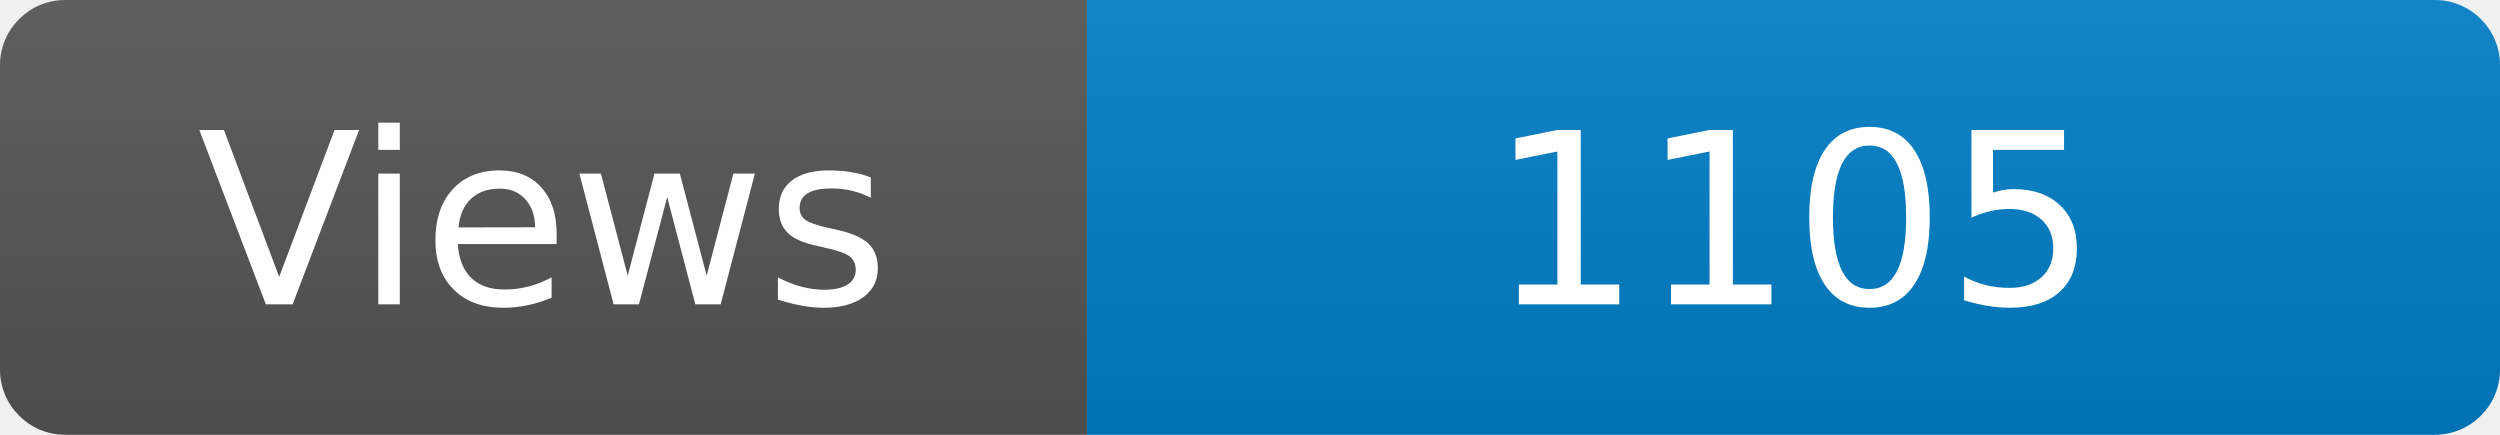
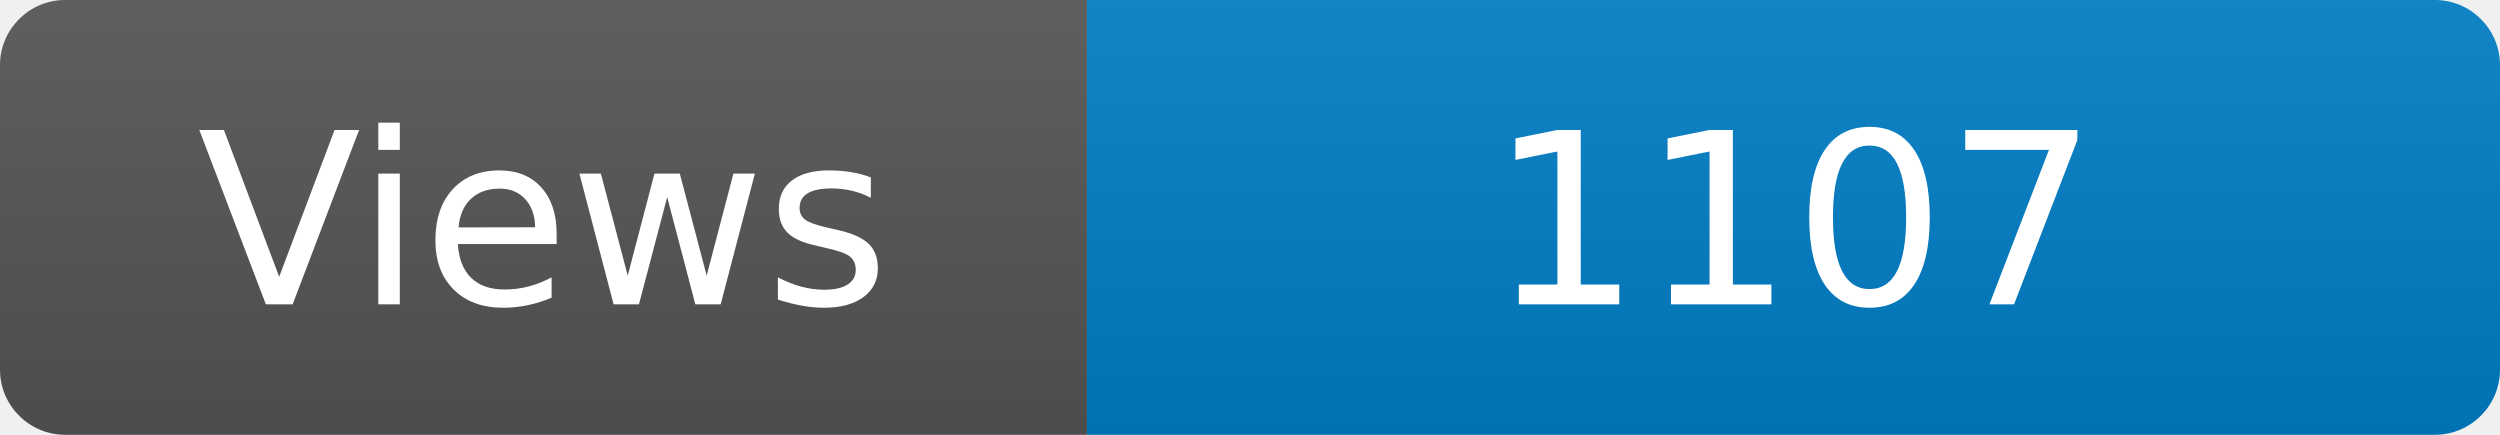
<svg xmlns="http://www.w3.org/2000/svg" width="115" height="20" role="img" aria-label="Maintained?: yes">
  <linearGradient id="s" x2="0" y2="100%">
    <stop offset="0" stop-color="#bbb" stop-opacity=".1" />
    <stop offset="1" stop-opacity=".1" />
  </linearGradient>
  <clipPath id="r">
    <rect width="115" height="20" rx="3" fill="#fff" />
  </clipPath>
  <g clip-path="url(#r)">
    <rect width="50" height="20" fill="#555" />
    <rect x="50" width="160" height="20" fill="#007ec6" />
    <rect width="115" height="20" fill="url(#s)" />
  </g>
  <g fill="#fff" text-anchor="middle" font-family="Verdana,Geneva,DejaVu Sans,sans-serif" font-size="110">
    <text x="250" y="140" transform="scale(.1)" fill="#fff">Views</text>
-     <text x="825" y="140" transform="scale(.1)" fill="#fff">1105</text>
+     <text x="825" y="140" transform="scale(.1)" fill="#fff">1107</text>
  </g>
</svg>
